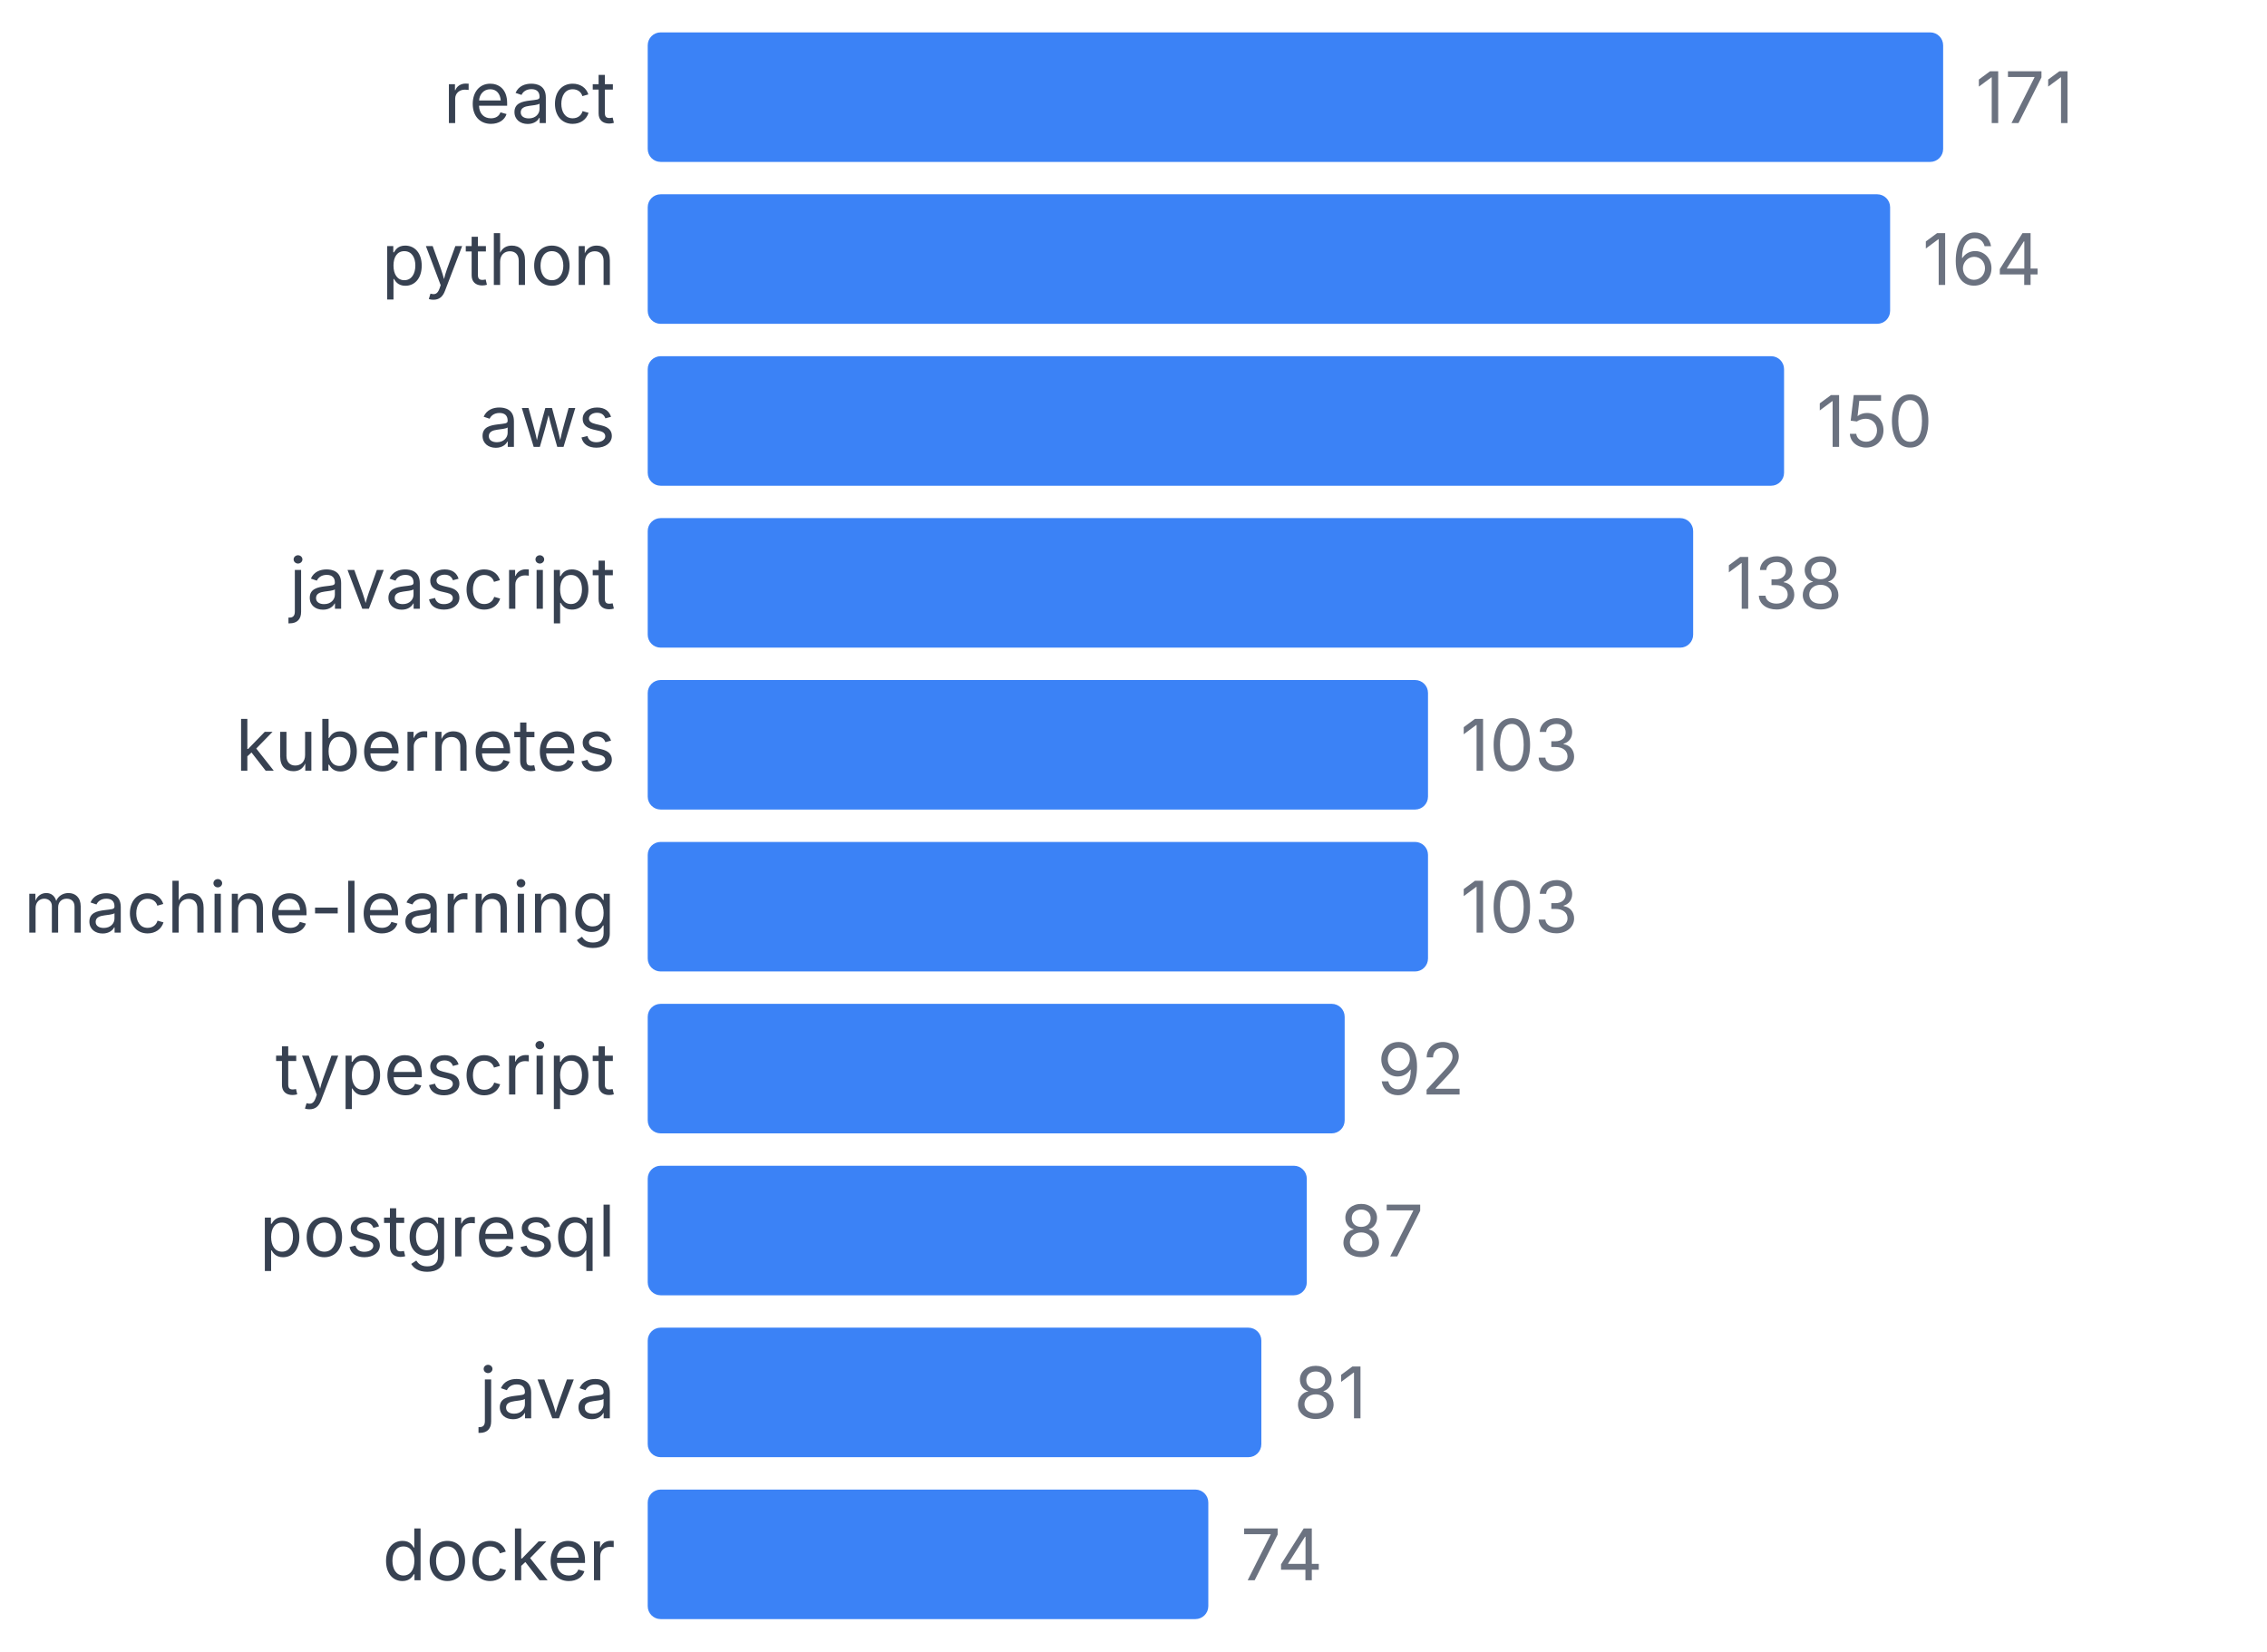
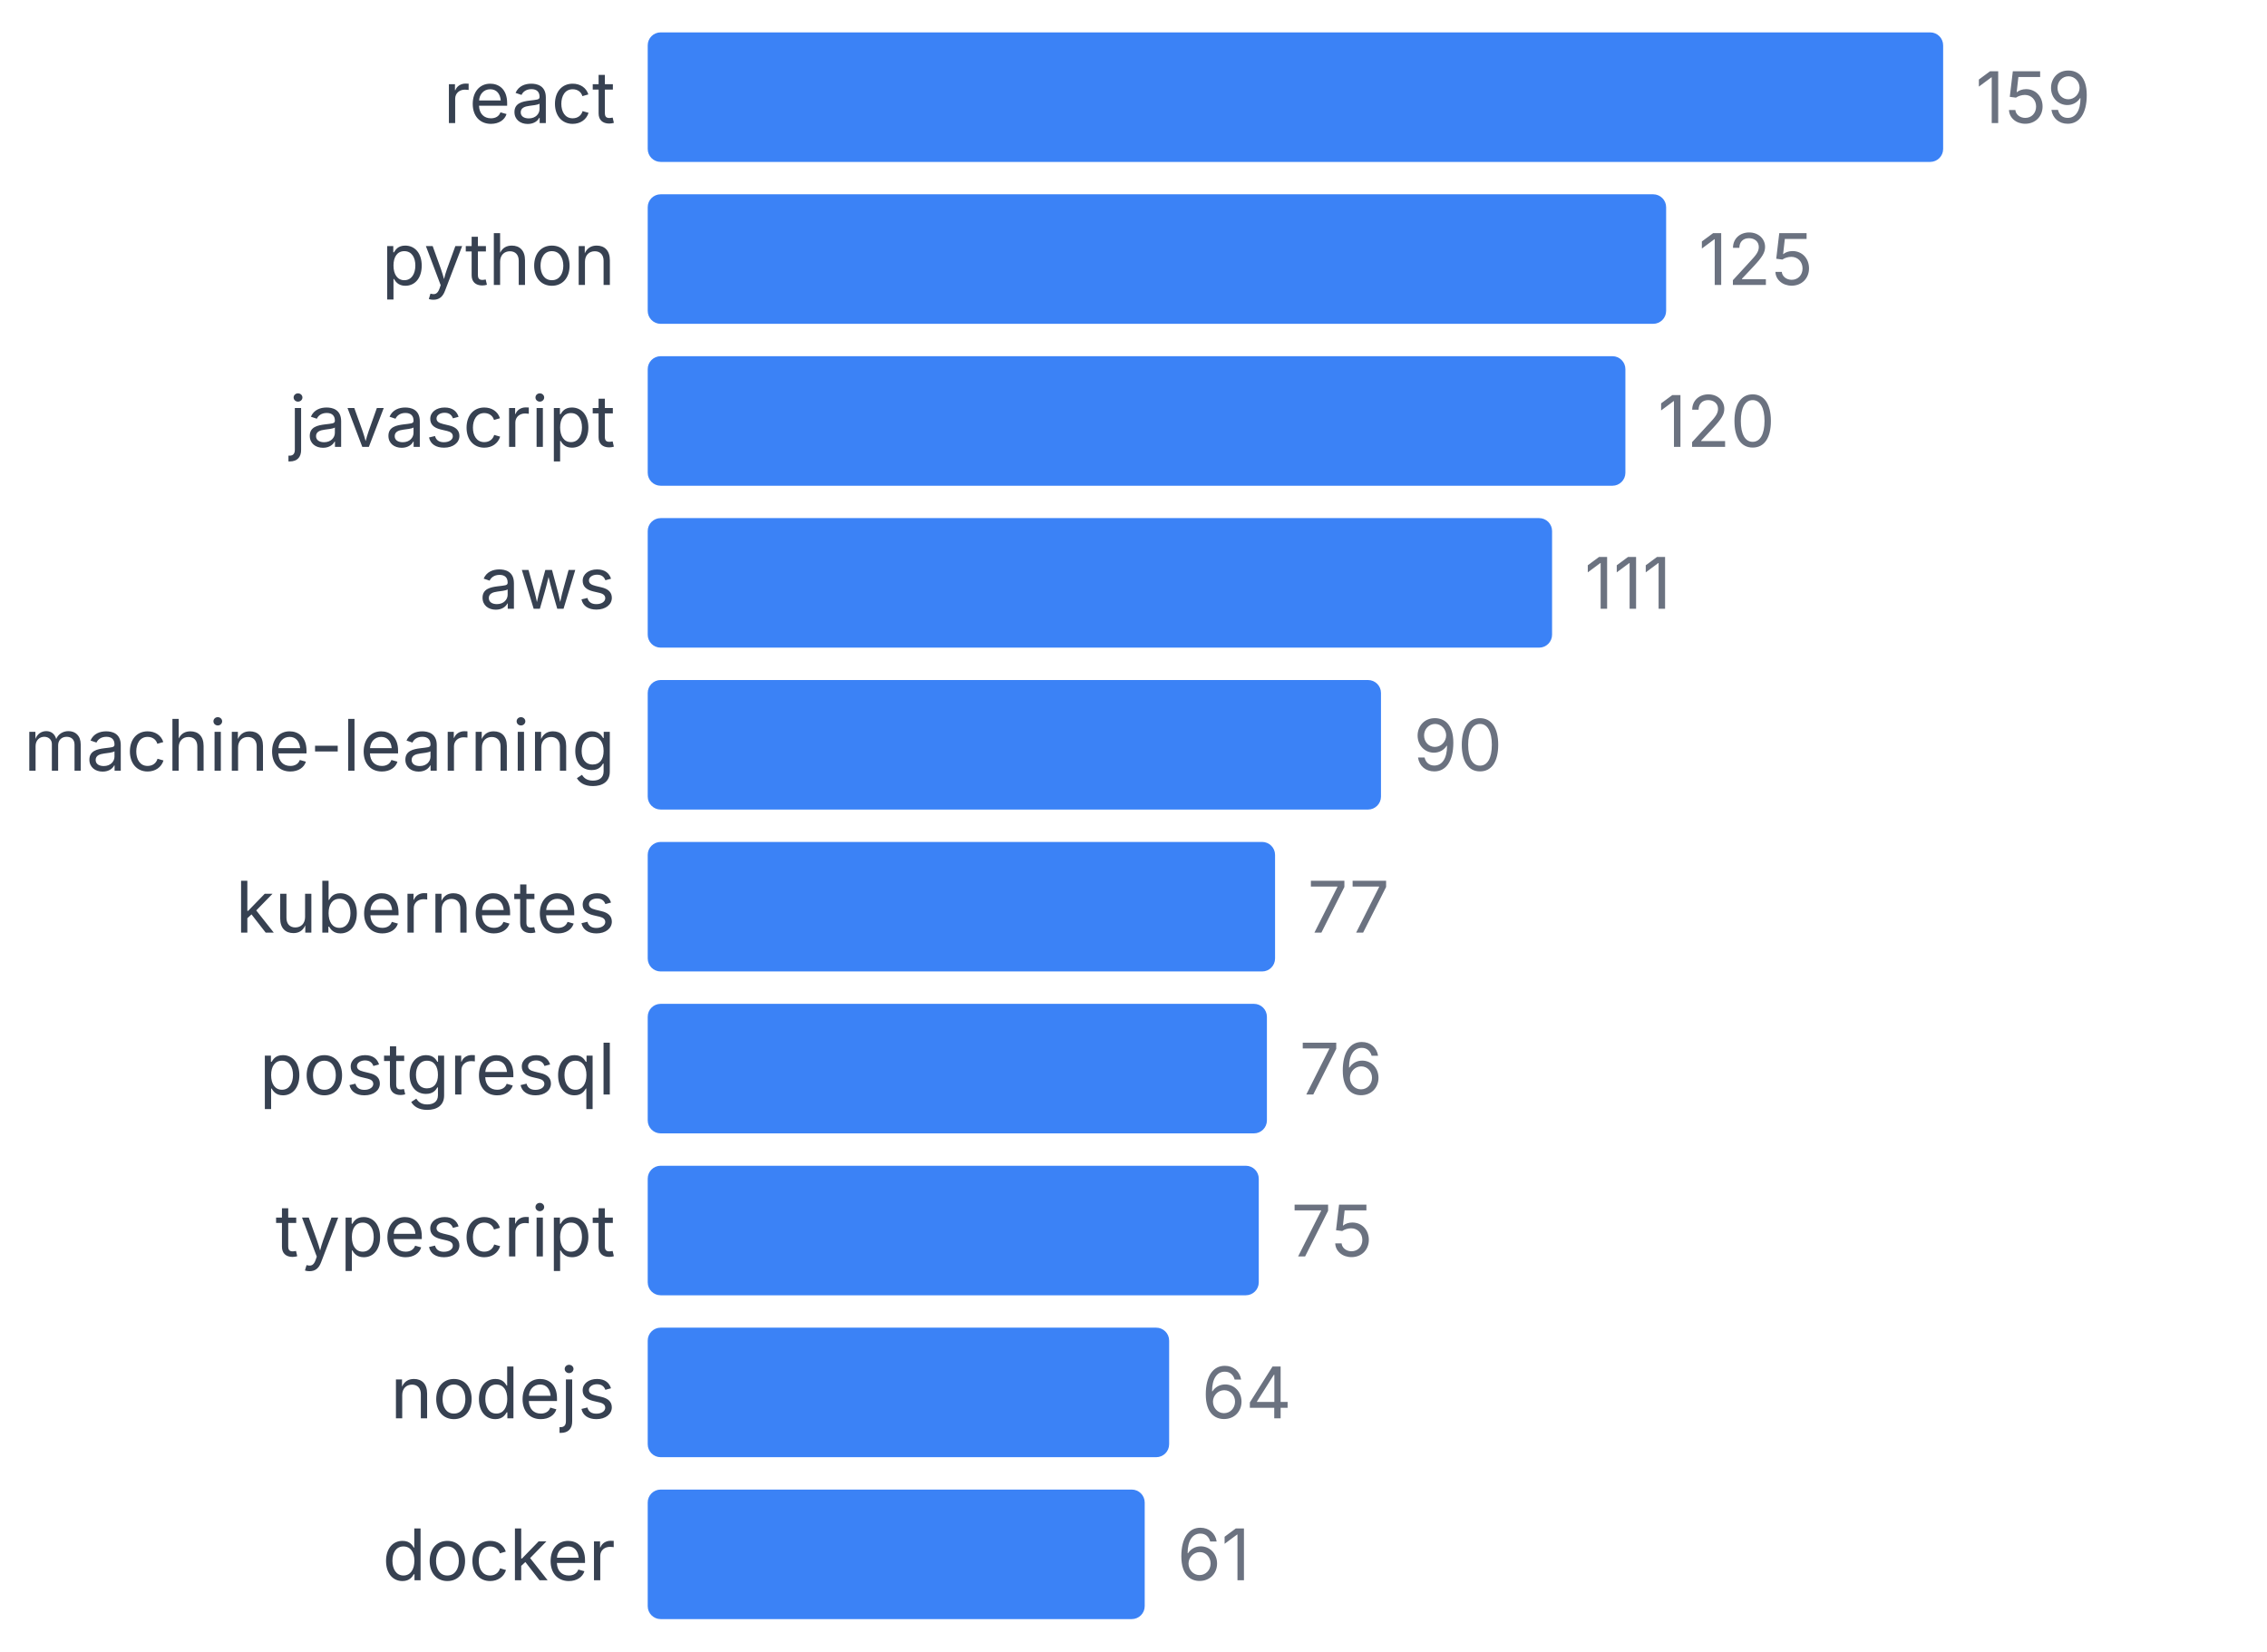
<svg xmlns="http://www.w3.org/2000/svg" width="350" height="255" viewBox="0 0 350 255">
  <style>
    text { font-family: system-ui, -apple-system, sans-serif; }
  </style>
  <text x="95" y="19" text-anchor="end" font-size="11" fill="#374151">react</text>
  <rect x="100" y="5" width="200" height="20" fill="#3b82f6" rx="2" />
-   <text x="305" y="19" font-size="11" fill="#6b7280">171</text>
+   <text x="305" y="19" font-size="11" fill="#6b7280">159</text>
  <text x="95" y="44" text-anchor="end" font-size="11" fill="#374151">python</text>
-   <rect x="100" y="30" width="191.813" height="20" fill="#3b82f6" rx="2" />
-   <text x="296.813" y="44" font-size="11" fill="#6b7280">164</text>
-   <text x="95" y="69" text-anchor="end" font-size="11" fill="#374151">aws</text>
-   <rect x="100" y="55" width="175.439" height="20" fill="#3b82f6" rx="2" />
-   <text x="280.439" y="69" font-size="11" fill="#6b7280">150</text>
-   <text x="95" y="94" text-anchor="end" font-size="11" fill="#374151">javascript</text>
-   <rect x="100" y="80" width="161.404" height="20" fill="#3b82f6" rx="2" />
-   <text x="266.404" y="94" font-size="11" fill="#6b7280">138</text>
-   <text x="95" y="119" text-anchor="end" font-size="11" fill="#374151">kubernetes</text>
-   <rect x="100" y="105" width="120.468" height="20" fill="#3b82f6" rx="2" />
-   <text x="225.468" y="119" font-size="11" fill="#6b7280">103</text>
-   <text x="95" y="144" text-anchor="end" font-size="11" fill="#374151">machine-learning</text>
-   <rect x="100" y="130" width="120.468" height="20" fill="#3b82f6" rx="2" />
-   <text x="225.468" y="144" font-size="11" fill="#6b7280">103</text>
-   <text x="95" y="169" text-anchor="end" font-size="11" fill="#374151">typescript</text>
-   <rect x="100" y="155" width="107.602" height="20" fill="#3b82f6" rx="2" />
-   <text x="212.602" y="169" font-size="11" fill="#6b7280">92</text>
-   <text x="95" y="194" text-anchor="end" font-size="11" fill="#374151">postgresql</text>
-   <rect x="100" y="180" width="101.754" height="20" fill="#3b82f6" rx="2" />
-   <text x="206.754" y="194" font-size="11" fill="#6b7280">87</text>
-   <text x="95" y="219" text-anchor="end" font-size="11" fill="#374151">java</text>
-   <rect x="100" y="205" width="94.737" height="20" fill="#3b82f6" rx="2" />
-   <text x="199.737" y="219" font-size="11" fill="#6b7280">81</text>
+   <rect x="100" y="30" width="157.233" height="20" fill="#3b82f6" rx="2" />
+   <text x="262.233" y="44" font-size="11" fill="#6b7280">125</text>
+   <text x="95" y="69" text-anchor="end" font-size="11" fill="#374151">javascript</text>
+   <rect x="100" y="55" width="150.943" height="20" fill="#3b82f6" rx="2" />
+   <text x="255.943" y="69" font-size="11" fill="#6b7280">120</text>
+   <text x="95" y="94" text-anchor="end" font-size="11" fill="#374151">aws</text>
+   <rect x="100" y="80" width="139.623" height="20" fill="#3b82f6" rx="2" />
+   <text x="244.623" y="94" font-size="11" fill="#6b7280">111</text>
+   <text x="95" y="119" text-anchor="end" font-size="11" fill="#374151">machine-learning</text>
+   <rect x="100" y="105" width="113.208" height="20" fill="#3b82f6" rx="2" />
+   <text x="218.208" y="119" font-size="11" fill="#6b7280">90</text>
+   <text x="95" y="144" text-anchor="end" font-size="11" fill="#374151">kubernetes</text>
+   <rect x="100" y="130" width="96.855" height="20" fill="#3b82f6" rx="2" />
+   <text x="201.855" y="144" font-size="11" fill="#6b7280">77</text>
+   <text x="95" y="169" text-anchor="end" font-size="11" fill="#374151">postgresql</text>
+   <rect x="100" y="155" width="95.597" height="20" fill="#3b82f6" rx="2" />
+   <text x="200.597" y="169" font-size="11" fill="#6b7280">76</text>
+   <text x="95" y="194" text-anchor="end" font-size="11" fill="#374151">typescript</text>
+   <rect x="100" y="180" width="94.34" height="20" fill="#3b82f6" rx="2" />
+   <text x="199.34" y="194" font-size="11" fill="#6b7280">75</text>
+   <text x="95" y="219" text-anchor="end" font-size="11" fill="#374151">nodejs</text>
+   <rect x="100" y="205" width="80.503" height="20" fill="#3b82f6" rx="2" />
+   <text x="185.503" y="219" font-size="11" fill="#6b7280">64</text>
  <text x="95" y="244" text-anchor="end" font-size="11" fill="#374151">docker</text>
-   <rect x="100" y="230" width="86.55" height="20" fill="#3b82f6" rx="2" />
-   <text x="191.55" y="244" font-size="11" fill="#6b7280">74</text>
+   <rect x="100" y="230" width="76.73" height="20" fill="#3b82f6" rx="2" />
+   <text x="181.73" y="244" font-size="11" fill="#6b7280">61</text>
</svg>
